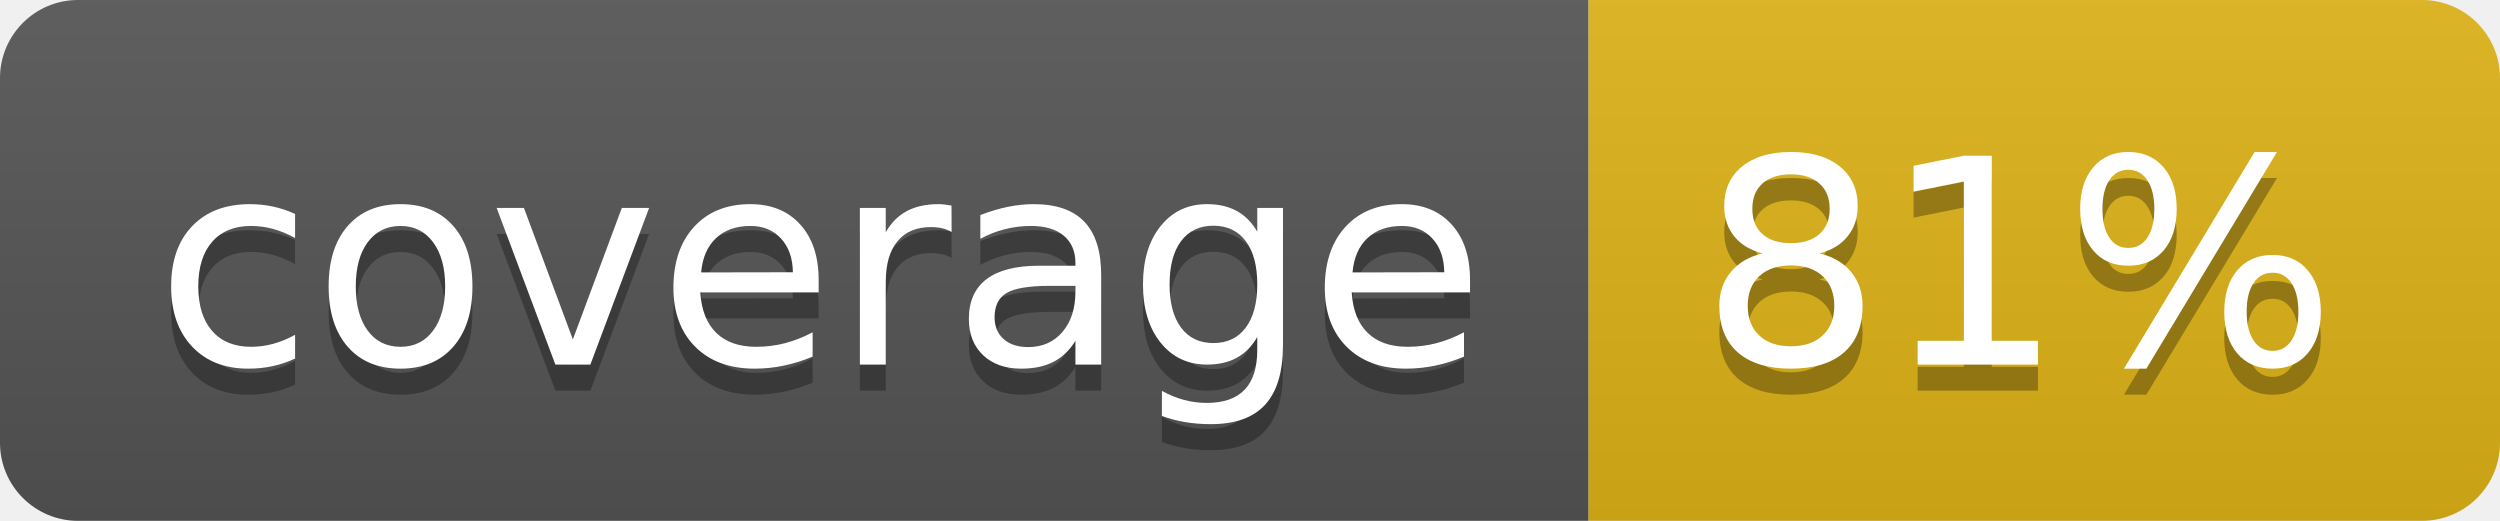
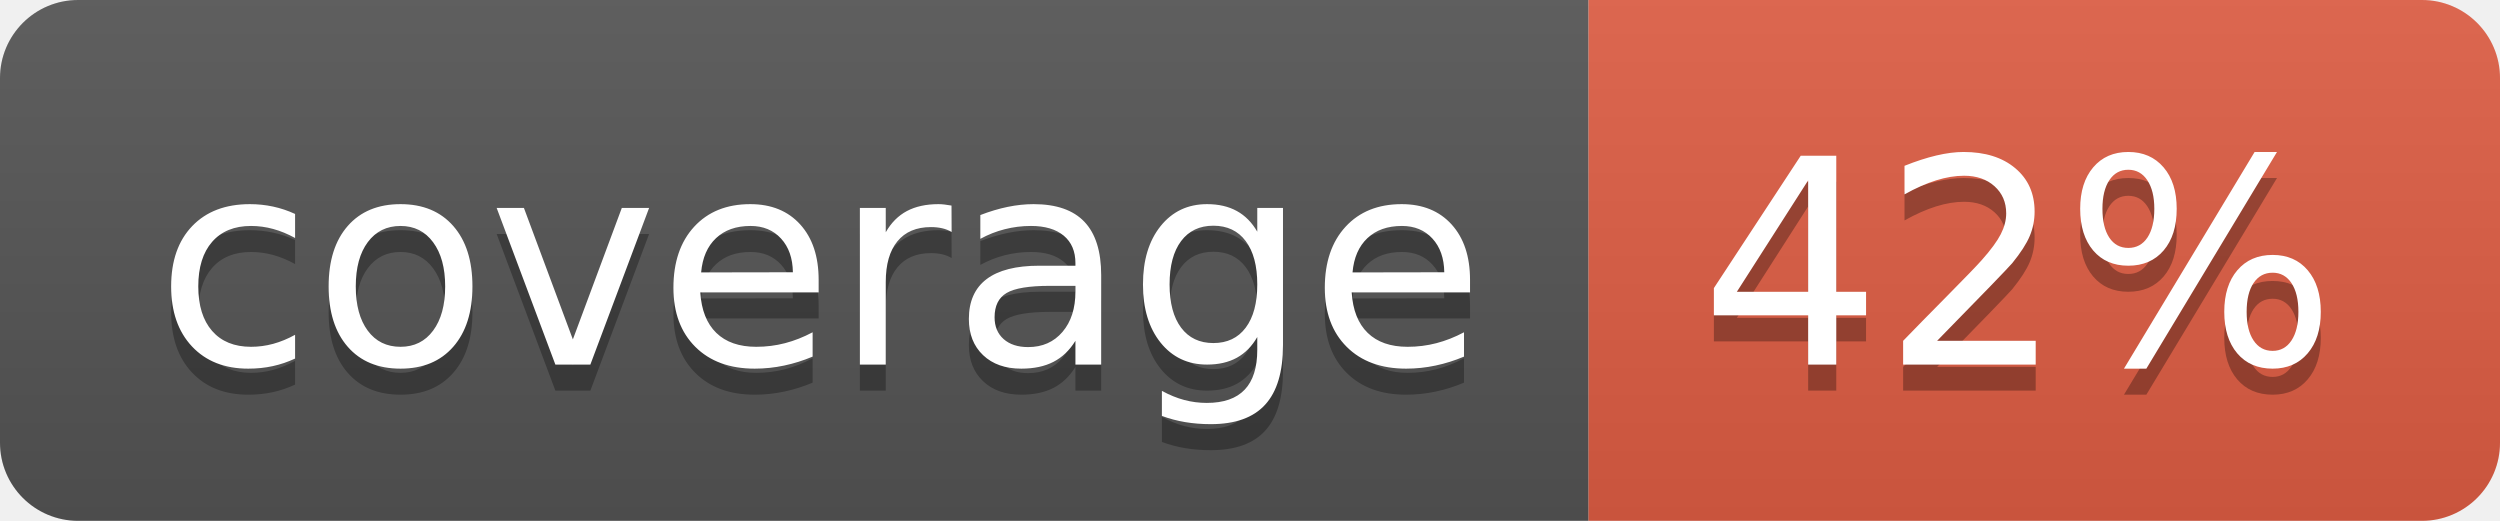
- <svg xmlns="http://www.w3.org/2000/svg" width="96" height="20" role="img" aria-label="coverage: 81%">
+ <svg xmlns="http://www.w3.org/2000/svg" width="96" height="20" role="img" aria-label="coverage: 42%">
  <linearGradient id="s" x2="0" y2="100%">
    <stop offset="0" stop-color="#bbb" stop-opacity=".1" />
    <stop offset="1" stop-opacity=".1" />
  </linearGradient>
  <clipPath id="r">
    <rect width="96" height="20" rx="3" fill="#fff" />
  </clipPath>
  <g clip-path="url(#r)">
    <rect width="61" height="20" fill="#555" />
-     <rect x="61" width="35" height="20" fill="#dfb317" />
+     <rect x="61" width="35" height="20" fill="#e05d44" />
    <rect width="96" height="20" fill="url(#s)" />
  </g>
  <g fill="#fff" text-anchor="middle" font-family="Verdana,Geneva,DejaVu Sans,sans-serif" text-rendering="geometricPrecision" font-size="110">
    <text aria-hidden="true" x="315" y="150" fill="#010101" fill-opacity=".3" transform="scale(.1)" textLength="510">coverage</text>
    <text x="315" y="140" transform="scale(.1)" fill="#fff" textLength="510">coverage</text>
-     <text aria-hidden="true" x="775" y="150" fill="#010101" fill-opacity=".3" transform="scale(.1)" textLength="250">81%</text>
-     <text x="775" y="140" transform="scale(.1)" fill="#fff" textLength="250">81%</text>
+     <text aria-hidden="true" x="775" y="150" fill="#010101" fill-opacity=".3" transform="scale(.1)" textLength="250">42%</text>
+     <text x="775" y="140" transform="scale(.1)" fill="#fff" textLength="250">42%</text>
  </g>
</svg>
